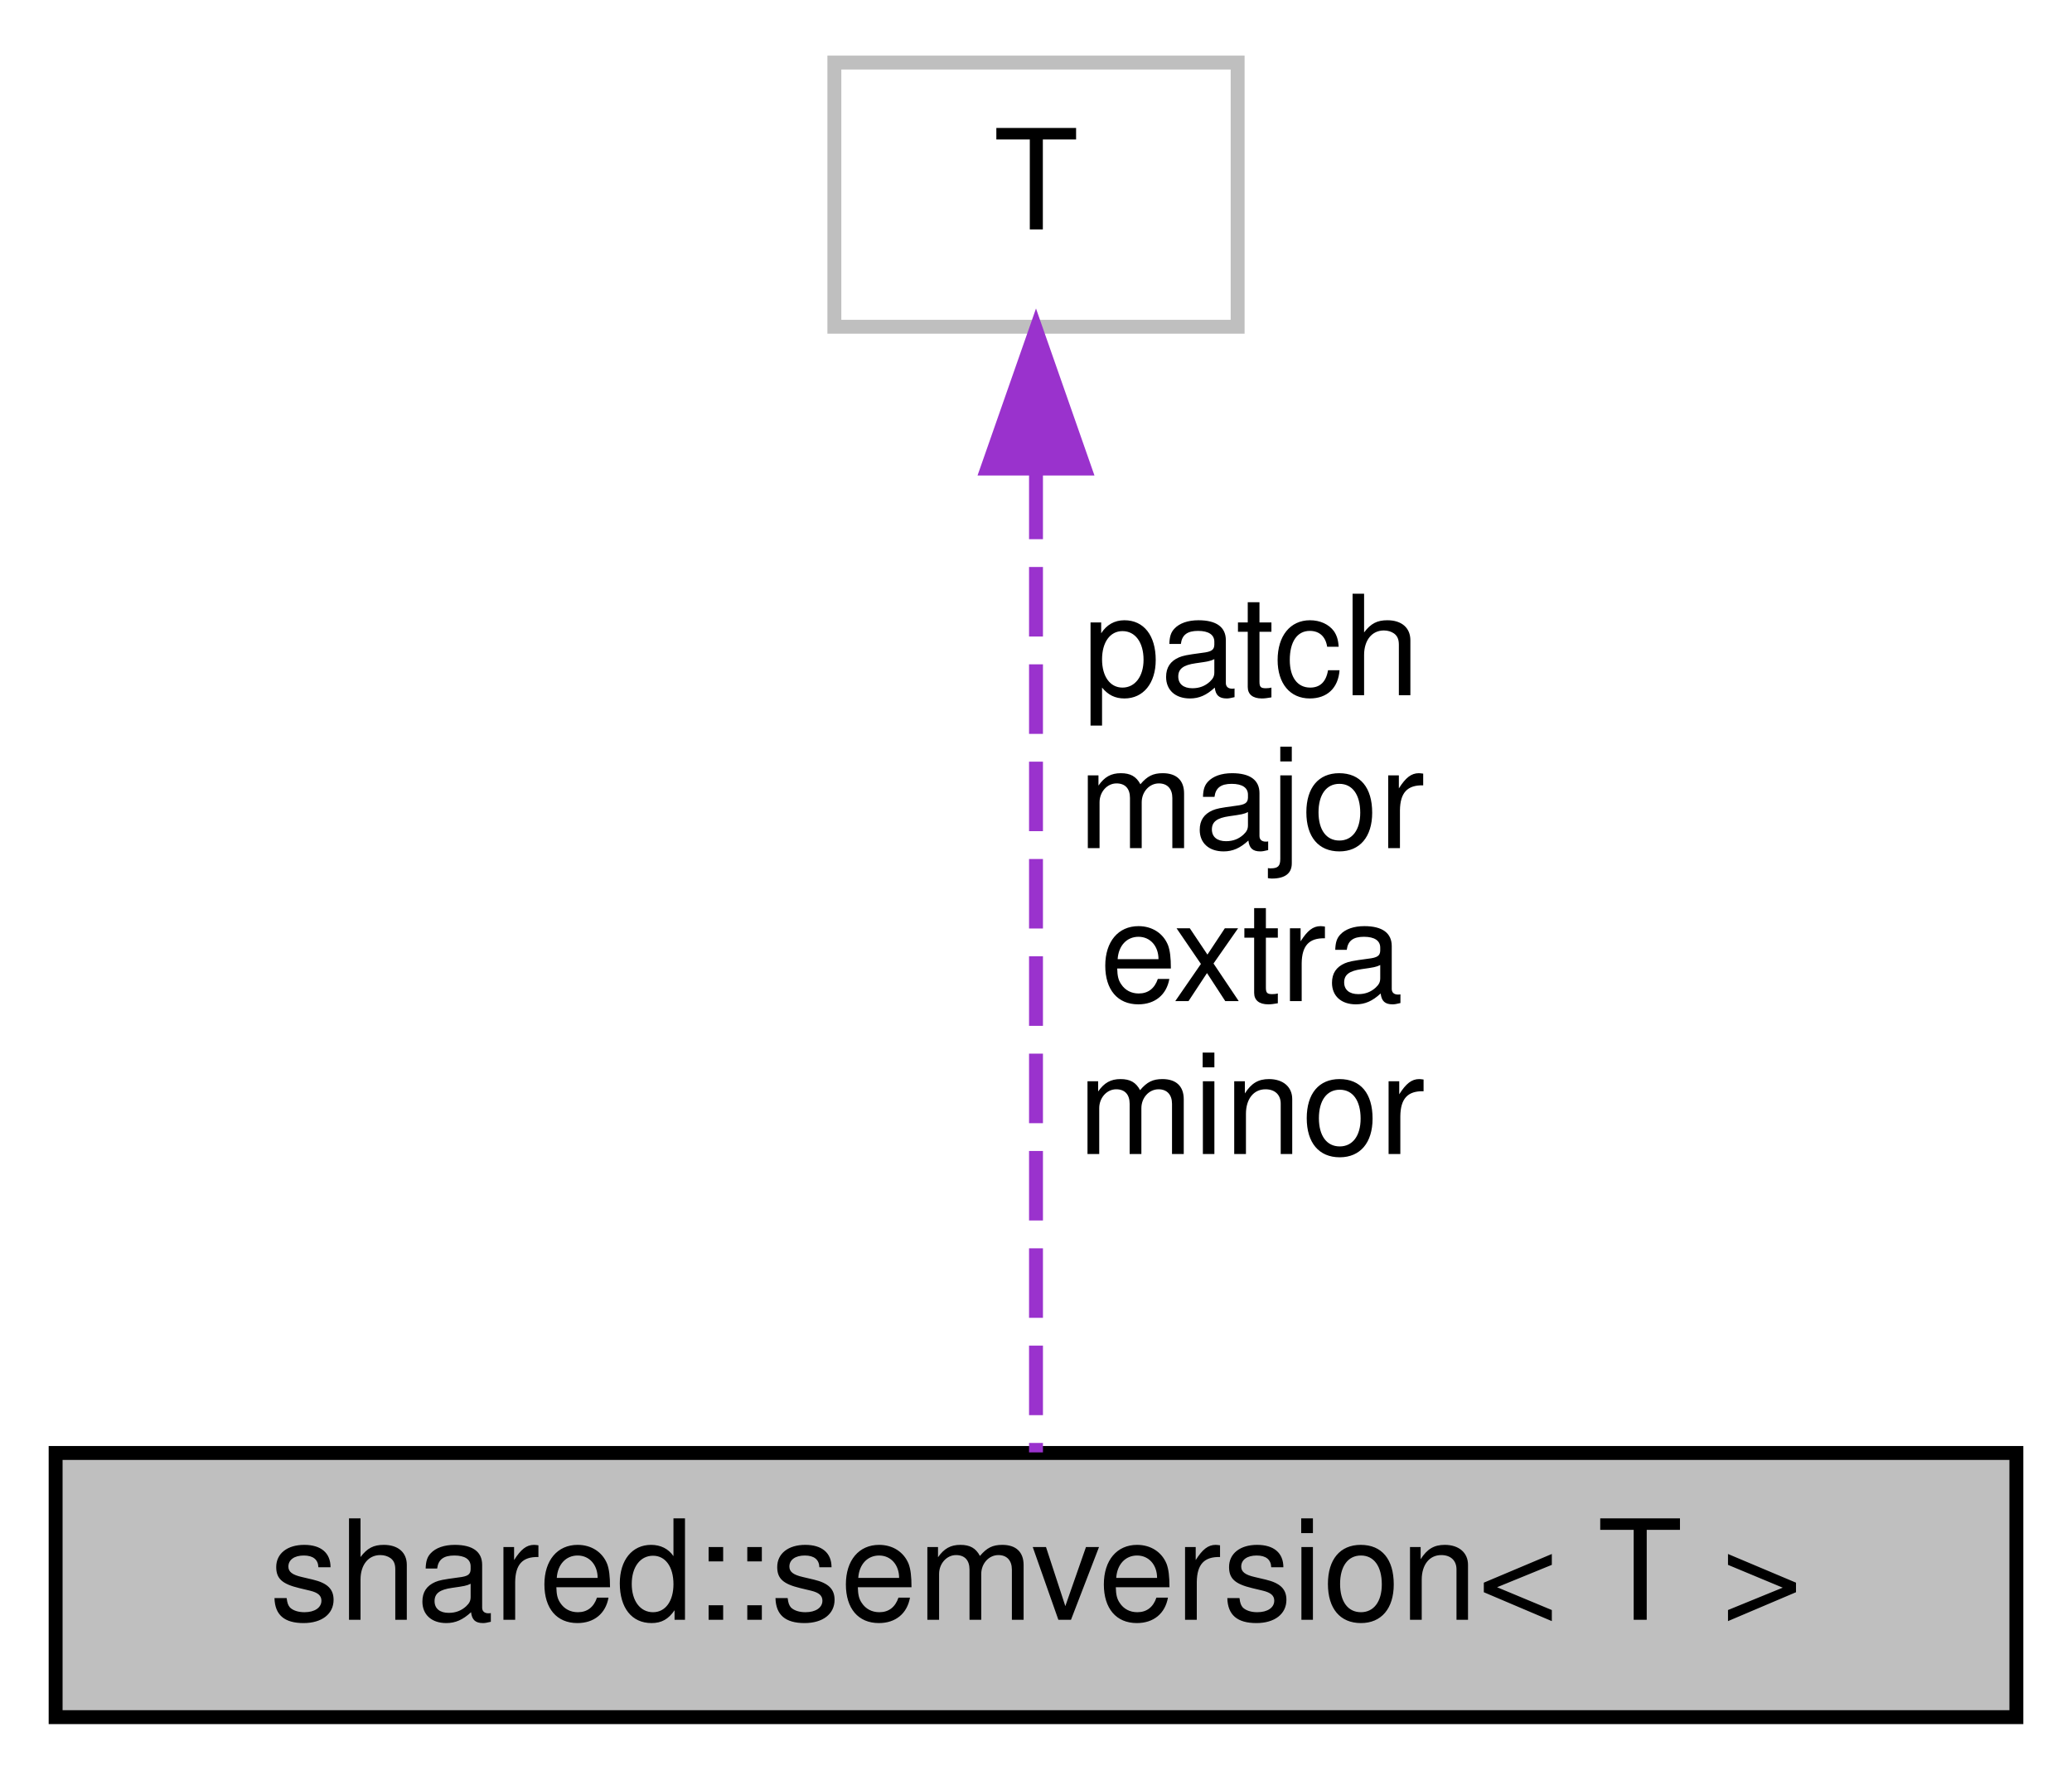
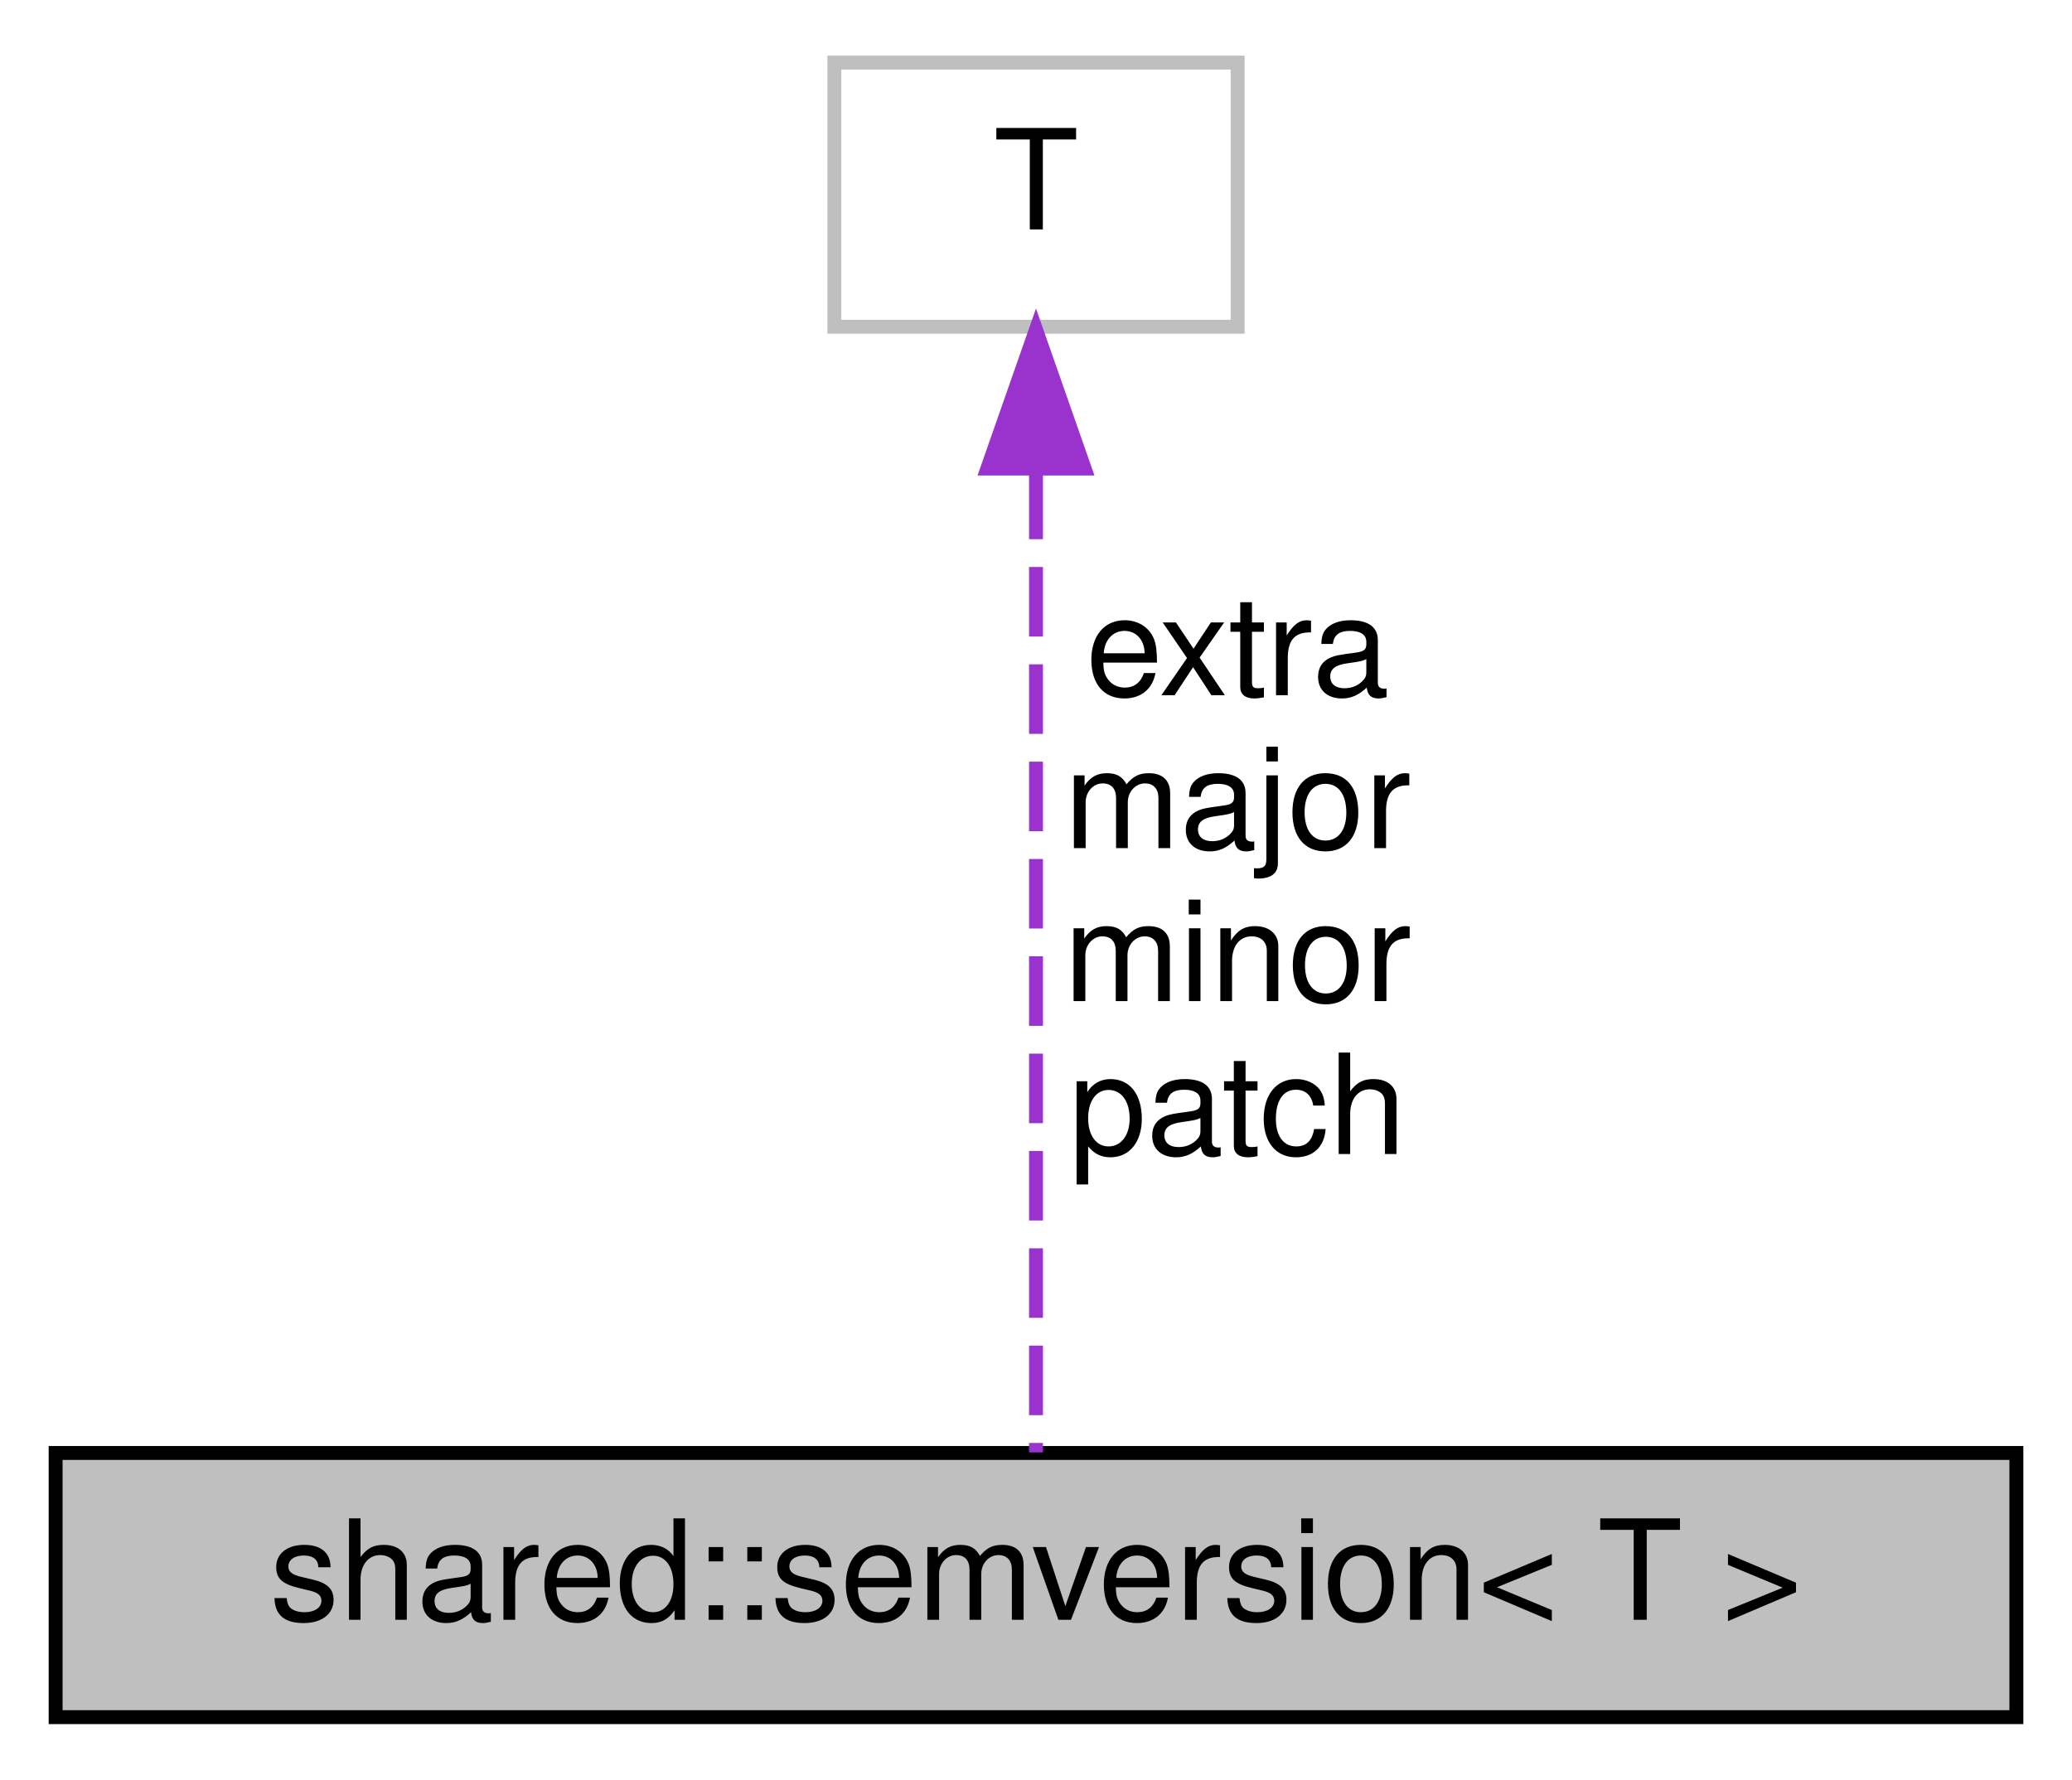
<svg xmlns="http://www.w3.org/2000/svg" xmlns:xlink="http://www.w3.org/1999/xlink" width="149pt" height="128pt" viewBox="0.00 0.00 149.00 128.00">
  <g id="graph0" class="graph" transform="scale(1 1) rotate(0) translate(4 124)">
    <g id="node1" class="node">
      <g id="a_node1">
        <a xlink:title="Represents a version number using Semantic Versioning v2.">
          <polygon fill="#bfbfbf" stroke="black" points="0,-0.5 0,-19.5 141,-19.5 141,-0.5 0,-0.5" />
          <text text-anchor="middle" x="70.5" y="-7.5" font-family="Helvetica,sans-Serif" font-size="10.00">shared::semversion&lt; T &gt;</text>
        </a>
      </g>
    </g>
    <g id="node2" class="node">
      <g id="a_node2">
        <a xlink:title=" ">
          <polygon fill="none" stroke="#bfbfbf" points="56,-100.5 56,-119.5 85,-119.5 85,-100.5 56,-100.5" />
          <text text-anchor="middle" x="70.5" y="-107.5" font-family="Helvetica,sans-Serif" font-size="10.00">T</text>
        </a>
      </g>
    </g>
    <g id="edge1" class="edge">
      <path fill="none" stroke="#9a32cd" stroke-dasharray="5,2" d="M70.5,-90.22C70.5,-68.95 70.5,-35.22 70.5,-19.54" />
      <polygon fill="#9a32cd" stroke="#9a32cd" points="67,-90.3 70.5,-100.3 74,-90.3 67,-90.3" />
-       <text text-anchor="middle" x="86" y="-74" font-family="Helvetica,sans-Serif" font-size="10.00"> patch</text>
-       <text text-anchor="middle" x="86" y="-63" font-family="Helvetica,sans-Serif" font-size="10.00">major</text>
-       <text text-anchor="middle" x="86" y="-52" font-family="Helvetica,sans-Serif" font-size="10.00">extra</text>
-       <text text-anchor="middle" x="86" y="-41" font-family="Helvetica,sans-Serif" font-size="10.00">minor</text>
+       <text text-anchor="middle" x="85" y="-74" font-family="Helvetica,sans-Serif" font-size="10.00"> extra</text>
+       <text text-anchor="middle" x="85" y="-63" font-family="Helvetica,sans-Serif" font-size="10.00">major</text>
+       <text text-anchor="middle" x="85" y="-52" font-family="Helvetica,sans-Serif" font-size="10.00">minor</text>
+       <text text-anchor="middle" x="85" y="-41" font-family="Helvetica,sans-Serif" font-size="10.00">patch</text>
    </g>
  </g>
</svg>
